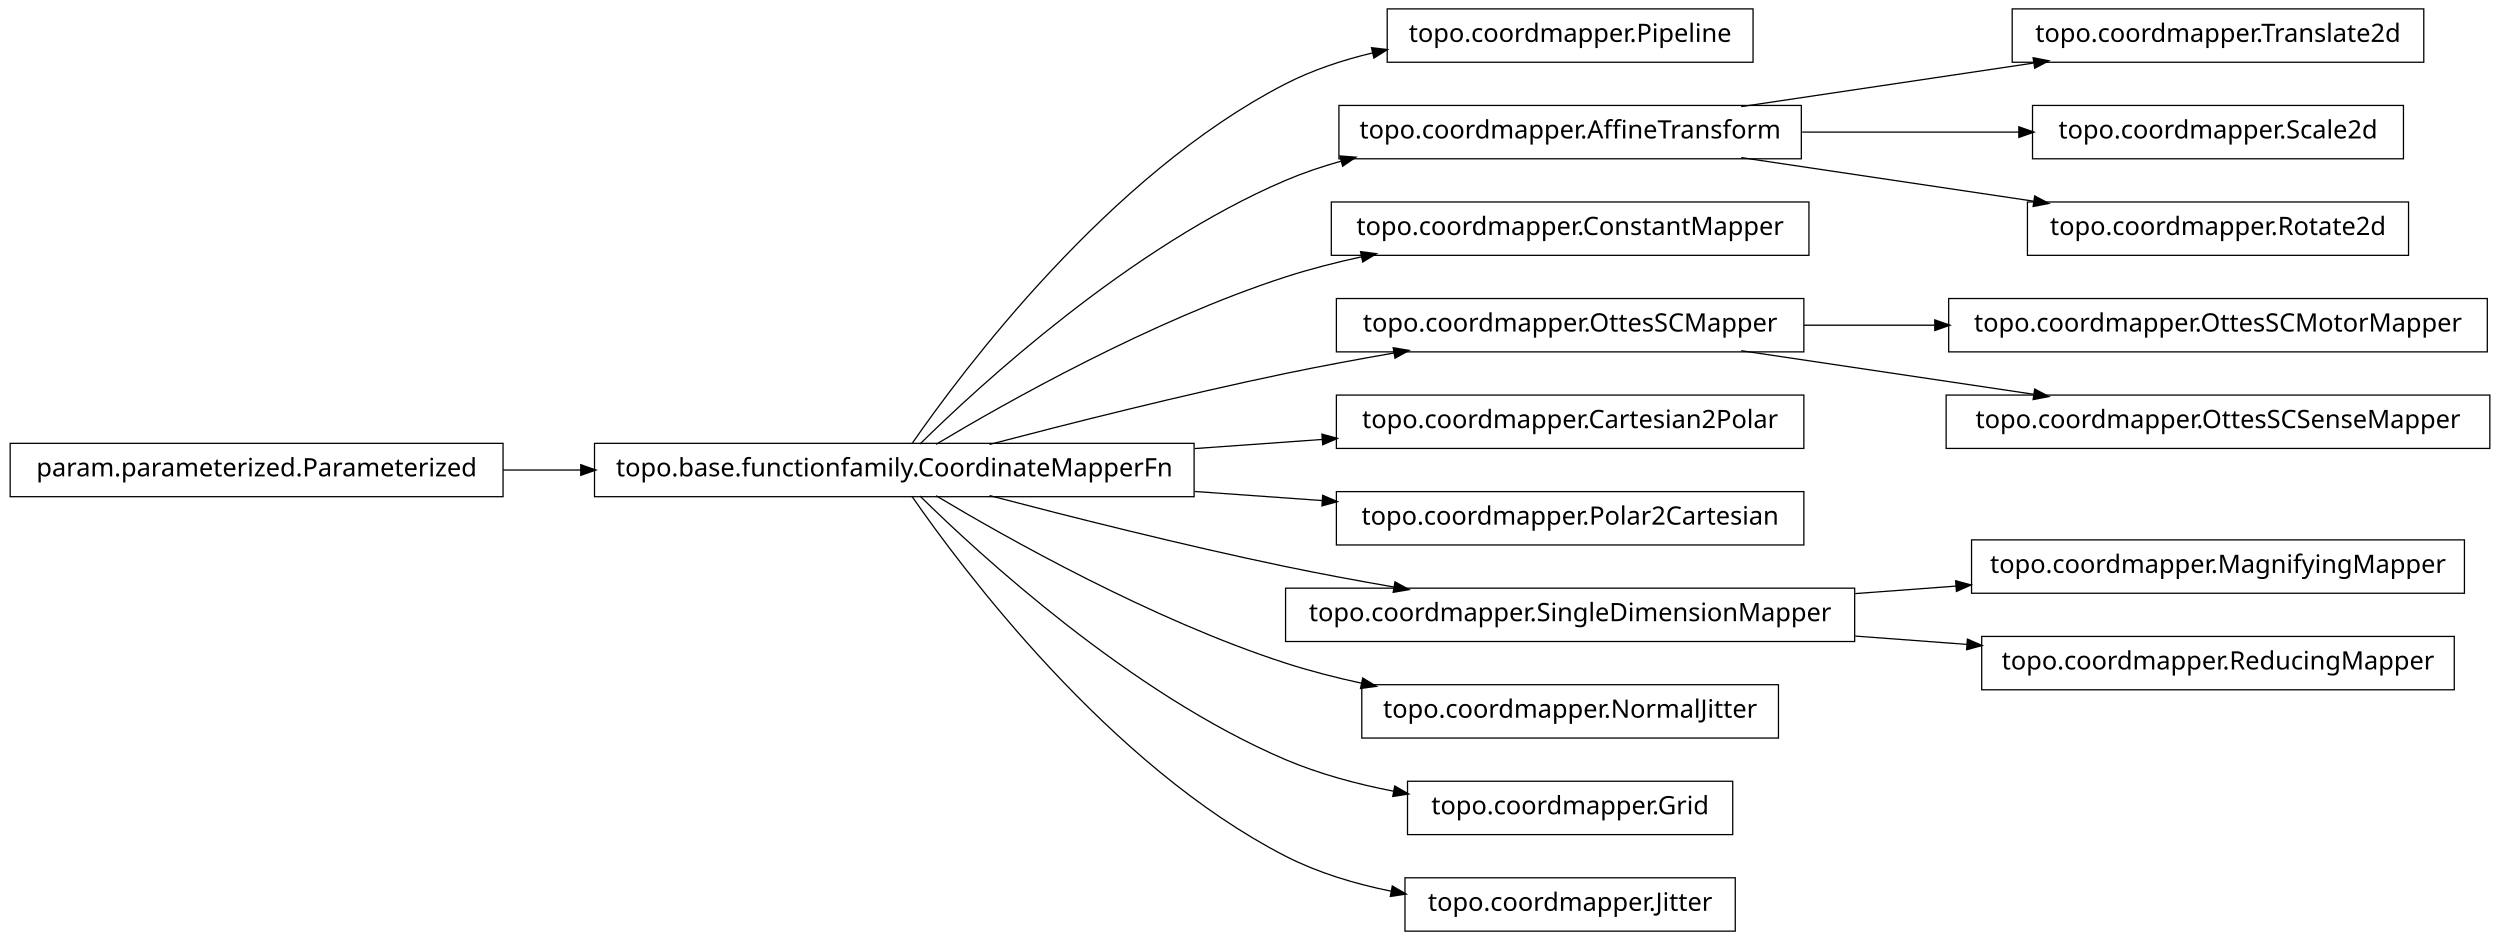
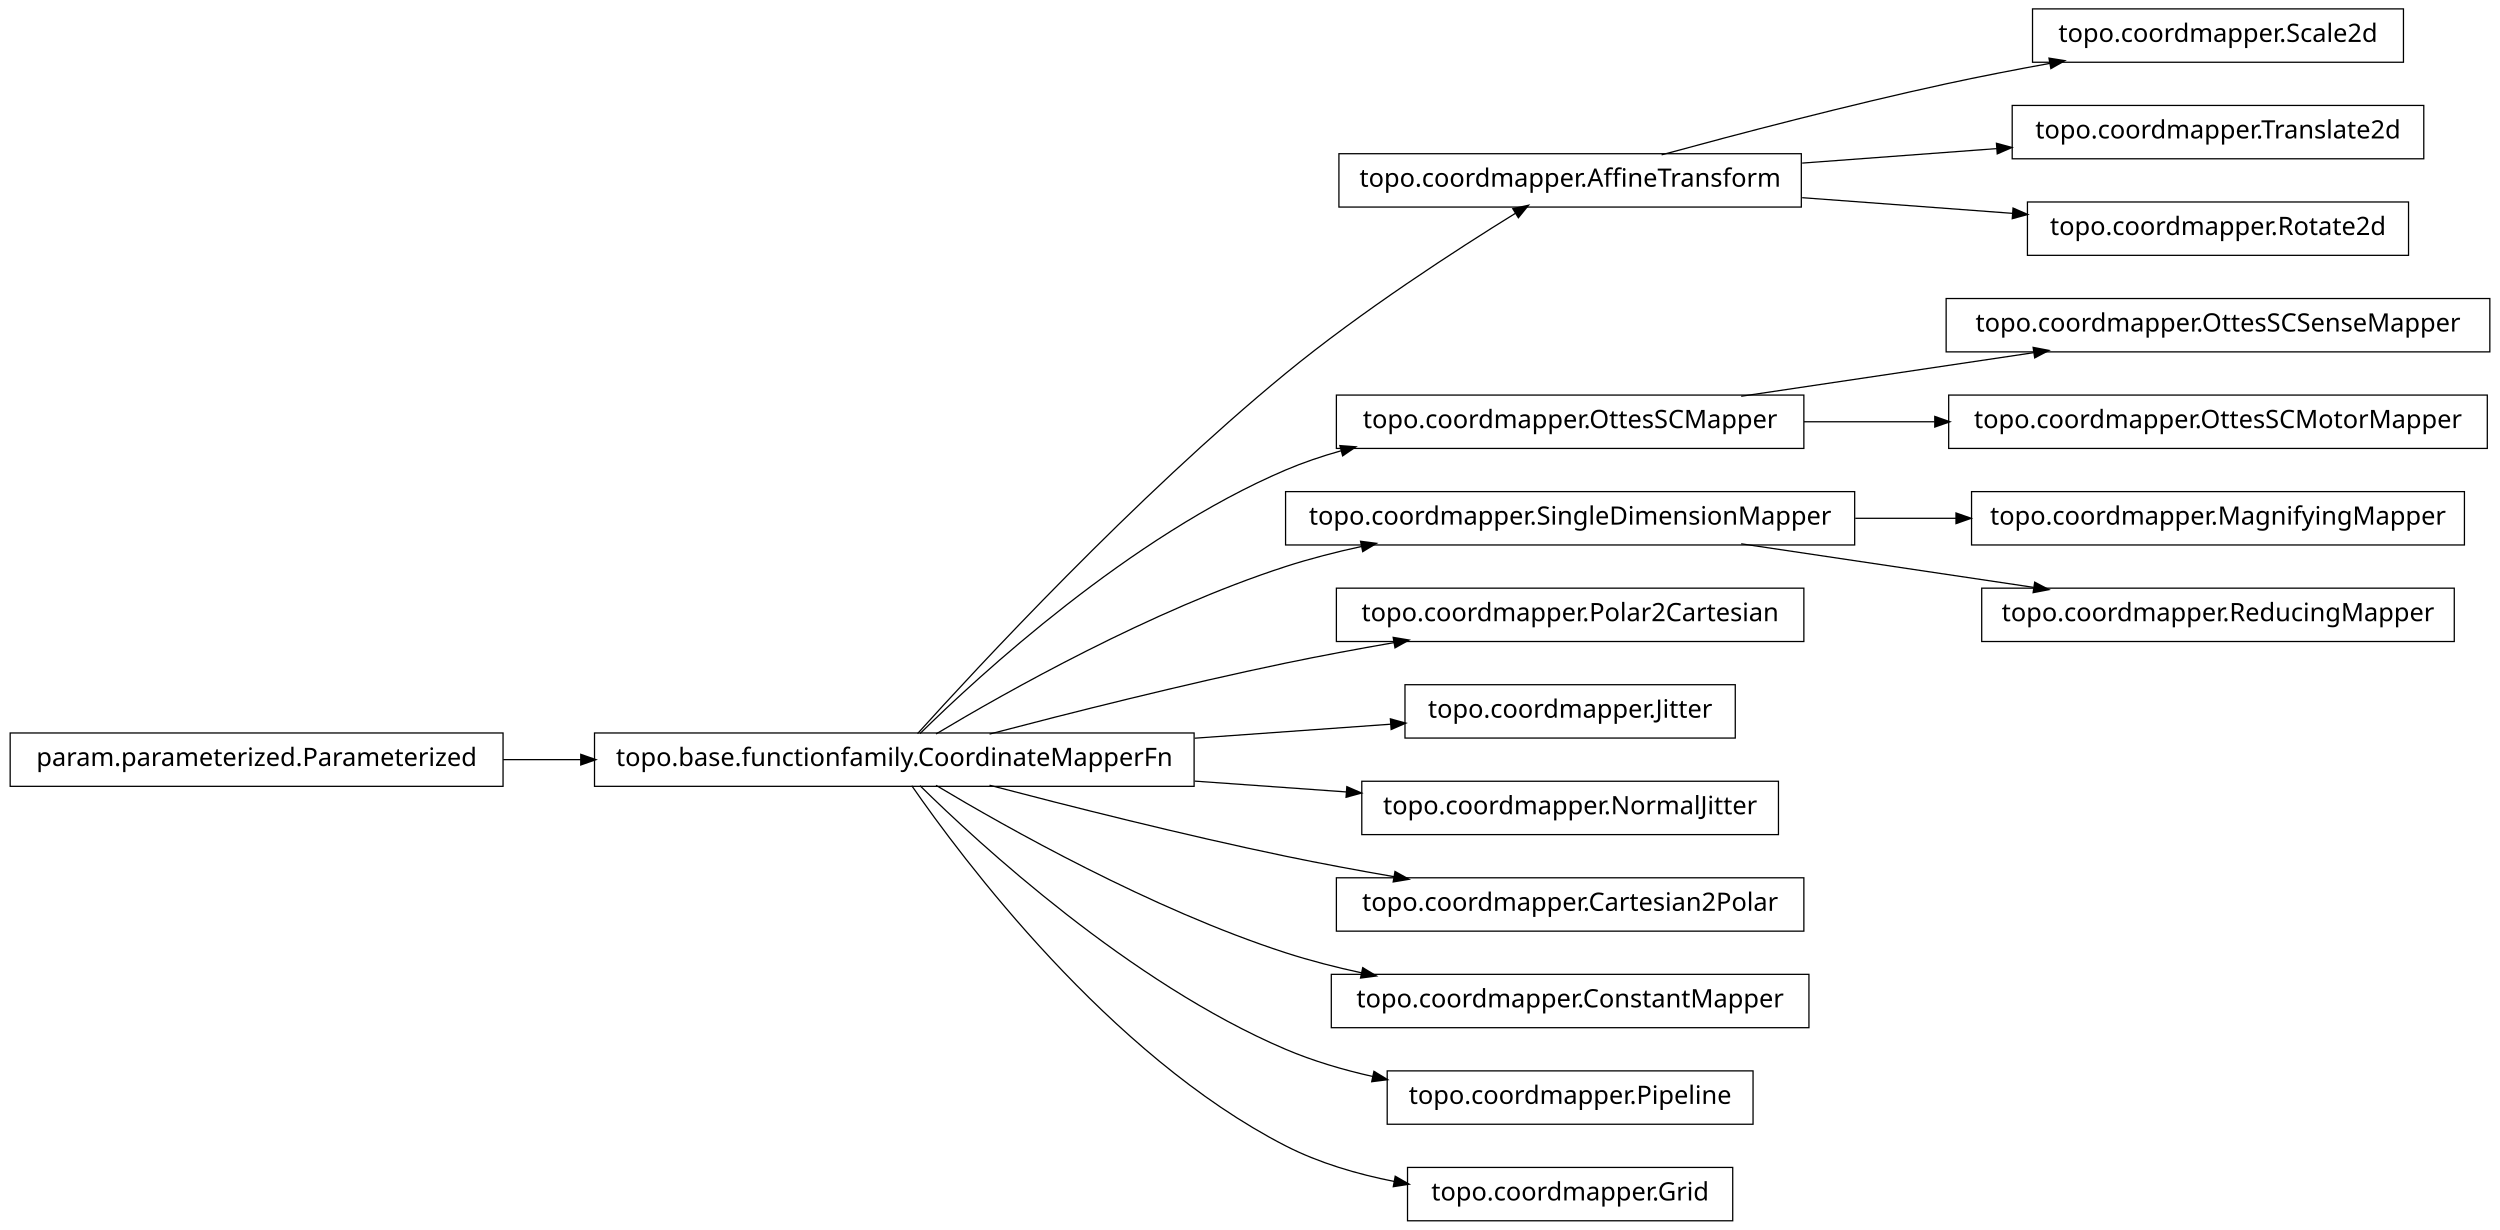
- <svg xmlns="http://www.w3.org/2000/svg" width="984pt" height="370pt" viewBox="0.00 0.00 984.00 370.00">
-   <g id="graph1" class="graph" transform="scale(1 1) rotate(0) translate(4 366)">
-     <polygon fill="white" stroke="white" points="-4,5 -4,-366 981,-366 981,5 -4,5" />
+ <svg xmlns="http://www.w3.org/2000/svg" width="984pt" height="484pt" viewBox="0.00 0.00 984.00 484.00">
+   <g id="graph1" class="graph" transform="scale(1 1) rotate(0) translate(4 480)">
+     <polygon fill="white" stroke="white" points="-4,5 -4,-480 981,-480 981,5 -4,5" />
    <g id="node1" class="node">
-       <polygon fill="none" stroke="black" stroke-width="0.5" points="686,-362.5 542,-362.5 542,-341.5 686,-341.5 686,-362.5" />
-       <text text-anchor="middle" x="614" y="-349.5" font-family="Vera" font-size="10.00">topo.coordmapper.Pipeline</text>
+       <polygon fill="none" stroke="black" stroke-width="0.5" points="942,-476.5 796,-476.5 796,-455.5 942,-455.5 942,-476.5" />
+       <text text-anchor="middle" x="869" y="-463.5" font-family="Vera" font-size="10.00">topo.coordmapper.Scale2d</text>
    </g>
    <g id="node2" class="node">
+       <polygon fill="none" stroke="black" stroke-width="0.5" points="705,-419.5 523,-419.5 523,-398.5 705,-398.5 705,-419.5" />
+       <text text-anchor="middle" x="614" y="-406.5" font-family="Vera" font-size="10.00">topo.coordmapper.AffineTransform</text>
+     </g>
+     <g id="edge2" class="edge">
+       <path fill="none" stroke="black" stroke-width="0.5" d="M650.008,-419.058C679.866,-427.202 723.501,-438.652 762,-447 775.22,-449.867 789.427,-452.618 803.032,-455.093" />
+       <polygon fill="black" stroke="black" points="802.783,-456.826 808.014,-455.993 803.405,-453.382 802.783,-456.826" />
+     </g>
+     <g id="node9" class="node">
+       <polygon fill="none" stroke="black" stroke-width="0.5" points="950,-438.5 788,-438.5 788,-417.5 950,-417.5 950,-438.5" />
+       <text text-anchor="middle" x="869" y="-425.5" font-family="Vera" font-size="10.00">topo.coordmapper.Translate2d</text>
+     </g>
+     <g id="edge8" class="edge">
+       <path fill="none" stroke="black" stroke-width="0.5" d="M705.341,-415.806C730.29,-417.665 757.253,-419.674 781.956,-421.514" />
+       <polygon fill="black" stroke="black" points="782.075,-423.278 787.191,-421.904 782.335,-419.788 782.075,-423.278" />
+     </g>
+     <g id="node23" class="node">
+       <polygon fill="none" stroke="black" stroke-width="0.5" points="944,-400.5 794,-400.5 794,-379.5 944,-379.5 944,-400.5" />
+       <text text-anchor="middle" x="869" y="-387.5" font-family="Vera" font-size="10.00">topo.coordmapper.Rotate2d</text>
+     </g>
+     <g id="edge22" class="edge">
+       <path fill="none" stroke="black" stroke-width="0.5" d="M705.341,-402.194C732.404,-400.178 761.837,-397.985 788.184,-396.022" />
+       <polygon fill="black" stroke="black" points="788.555,-397.749 793.411,-395.632 788.295,-394.259 788.555,-397.749" />
+     </g>
+     <g id="node4" class="node">
+       <polygon fill="none" stroke="black" stroke-width="0.5" points="706,-324.5 522,-324.5 522,-303.5 706,-303.5 706,-324.5" />
+       <text text-anchor="middle" x="614" y="-311.5" font-family="Vera" font-size="10.00">topo.coordmapper.OttesSCMapper</text>
+     </g>
+     <g id="node13" class="node">
+       <polygon fill="none" stroke="black" stroke-width="0.5" points="976,-362.5 762,-362.5 762,-341.5 976,-341.5 976,-362.5" />
+       <text text-anchor="middle" x="869" y="-349.5" font-family="Vera" font-size="10.00">topo.coordmapper.OttesSCSenseMapper</text>
+     </g>
+     <g id="edge12" class="edge">
+       <path fill="none" stroke="black" stroke-width="0.5" d="M681.332,-324.034C716.773,-329.315 760.262,-335.796 796.449,-341.189" />
+       <polygon fill="black" stroke="black" points="796.53,-342.97 801.733,-341.976 797.046,-339.508 796.53,-342.97" />
+     </g>
+     <g id="node17" class="node">
+       <polygon fill="none" stroke="black" stroke-width="0.5" points="975,-324.5 763,-324.5 763,-303.5 975,-303.5 975,-324.5" />
+       <text text-anchor="middle" x="869" y="-311.5" font-family="Vera" font-size="10.00">topo.coordmapper.OttesSCMotorMapper</text>
+     </g>
+     <g id="edge16" class="edge">
+       <path fill="none" stroke="black" stroke-width="0.5" d="M706.061,-314C722.739,-314 740.295,-314 757.46,-314" />
+       <polygon fill="black" stroke="black" points="757.773,-315.75 762.773,-314 757.773,-312.25 757.773,-315.75" />
+     </g>
+     <g id="node5" class="node">
      <polygon fill="none" stroke="black" stroke-width="0.5" points="466,-191.5 230,-191.5 230,-170.5 466,-170.5 466,-191.5" />
      <text text-anchor="middle" x="348" y="-178.5" font-family="Vera" font-size="10.00">topo.base.functionfamily.CoordinateMapperFn</text>
    </g>
-     <g id="edge2" class="edge">
-       <path fill="none" stroke="black" stroke-width="0.5" d="M354.877,-191.27C374.258,-219.296 432.458,-297.373 502,-333 512.597,-338.429 524.426,-342.354 536.315,-345.183" />
-       <polygon fill="black" stroke="black" points="536.149,-346.939 541.411,-346.329 536.917,-343.525 536.149,-346.939" />
+     <g id="edge28" class="edge">
+       <path fill="none" stroke="black" stroke-width="0.5" d="M357.15,-191.247C380.149,-216.721 442.776,-284.365 502,-333 531.794,-357.466 569.4,-381.788 592.568,-396.101" />
+       <polygon fill="black" stroke="black" points="591.826,-397.699 597.002,-398.827 593.659,-394.718 591.826,-397.699" />
    </g>
-     <g id="node5" class="node">
-       <polygon fill="none" stroke="black" stroke-width="0.5" points="705,-324.5 523,-324.5 523,-303.5 705,-303.5 705,-324.5" />
-       <text text-anchor="middle" x="614" y="-311.5" font-family="Vera" font-size="10.00">topo.coordmapper.AffineTransform</text>
-     </g>
-     <g id="edge22" class="edge">
+     <g id="edge4" class="edge">
      <path fill="none" stroke="black" stroke-width="0.5" d="M358.097,-191.236C381.227,-214.015 440.791,-268.931 502,-295 508.929,-297.951 516.283,-300.445 523.781,-302.551" />
      <polygon fill="black" stroke="black" points="523.709,-304.344 528.992,-303.949 524.616,-300.963 523.709,-304.344" />
    </g>
    <g id="node7" class="node">
-       <polygon fill="none" stroke="black" stroke-width="0.5" points="708,-286.5 520,-286.5 520,-265.5 708,-265.5 708,-286.5" />
-       <text text-anchor="middle" x="614" y="-273.5" font-family="Vera" font-size="10.00">topo.coordmapper.ConstantMapper</text>
+       <polygon fill="none" stroke="black" stroke-width="0.5" points="726,-286.5 502,-286.5 502,-265.5 726,-265.5 726,-286.5" />
+       <text text-anchor="middle" x="614" y="-273.5" font-family="Vera" font-size="10.00">topo.coordmapper.SingleDimensionMapper</text>
    </g>
    <g id="edge6" class="edge">
      <path fill="none" stroke="black" stroke-width="0.5" d="M364.412,-191.107C391.853,-207.535 449.243,-239.912 502,-257 511.594,-260.107 521.823,-262.732 532.052,-264.942" />
      <polygon fill="black" stroke="black" points="531.818,-266.68 537.07,-265.993 532.536,-263.255 531.818,-266.68" />
    </g>
-     <g id="node10" class="node">
+     <g id="node11" class="node">
      <polygon fill="none" stroke="black" stroke-width="0.5" points="706,-248.5 522,-248.5 522,-227.5 706,-227.5 706,-248.5" />
-       <text text-anchor="middle" x="614" y="-235.5" font-family="Vera" font-size="10.00">topo.coordmapper.OttesSCMapper</text>
+       <text text-anchor="middle" x="614" y="-235.5" font-family="Vera" font-size="10.00">topo.coordmapper.Polar2Cartesian</text>
    </g>
-     <g id="edge20" class="edge">
+     <g id="edge10" class="edge">
      <path fill="none" stroke="black" stroke-width="0.5" d="M385.48,-191.071C416.555,-199.223 461.962,-210.676 502,-219 515.758,-221.86 530.533,-224.6 544.694,-227.065" />
      <polygon fill="black" stroke="black" points="544.656,-228.834 549.881,-227.961 545.251,-225.385 544.656,-228.834" />
    </g>
-     <g id="node14" class="node">
-       <polygon fill="none" stroke="black" stroke-width="0.5" points="706,-210.5 522,-210.5 522,-189.5 706,-189.5 706,-210.5" />
-       <text text-anchor="middle" x="614" y="-197.5" font-family="Vera" font-size="10.00">topo.coordmapper.Cartesian2Polar</text>
-     </g>
-     <g id="edge12" class="edge">
-       <path fill="none" stroke="black" stroke-width="0.5" d="M466.221,-189.444C483.07,-190.648 500.241,-191.874 516.632,-193.045" />
-       <polygon fill="black" stroke="black" points="516.58,-194.796 521.692,-193.407 516.83,-191.305 516.58,-194.796" />
-     </g>
-     <g id="node16" class="node">
-       <polygon fill="none" stroke="black" stroke-width="0.5" points="706,-172.5 522,-172.5 522,-151.5 706,-151.5 706,-172.5" />
-       <text text-anchor="middle" x="614" y="-159.5" font-family="Vera" font-size="10.00">topo.coordmapper.Polar2Cartesian</text>
+     <g id="node15" class="node">
+       <polygon fill="none" stroke="black" stroke-width="0.5" points="679,-210.5 549,-210.5 549,-189.5 679,-189.5 679,-210.5" />
+       <text text-anchor="middle" x="614" y="-197.5" font-family="Vera" font-size="10.00">topo.coordmapper.Jitter</text>
    </g>
    <g id="edge14" class="edge">
-       <path fill="none" stroke="black" stroke-width="0.5" d="M466.221,-172.556C483.07,-171.352 500.241,-170.126 516.632,-168.955" />
-       <polygon fill="black" stroke="black" points="516.83,-170.695 521.692,-168.593 516.58,-167.204 516.83,-170.695" />
+       <path fill="none" stroke="black" stroke-width="0.5" d="M466.221,-189.444C492.647,-191.332 519.861,-193.276 543.62,-194.973" />
+       <polygon fill="black" stroke="black" points="543.524,-196.72 548.636,-195.331 543.774,-193.229 543.524,-196.72" />
    </g>
-     <g id="node18" class="node">
-       <polygon fill="none" stroke="black" stroke-width="0.5" points="726,-134.5 502,-134.5 502,-113.5 726,-113.5 726,-134.5" />
-       <text text-anchor="middle" x="614" y="-121.5" font-family="Vera" font-size="10.00">topo.coordmapper.SingleDimensionMapper</text>
+     <g id="node19" class="node">
+       <polygon fill="none" stroke="black" stroke-width="0.5" points="696,-172.5 532,-172.5 532,-151.5 696,-151.5 696,-172.5" />
+       <text text-anchor="middle" x="614" y="-159.5" font-family="Vera" font-size="10.00">topo.coordmapper.NormalJitter</text>
    </g>
-     <g id="edge16" class="edge">
+     <g id="edge18" class="edge">
+       <path fill="none" stroke="black" stroke-width="0.5" d="M466.221,-172.556C486.26,-171.124 506.752,-169.661 525.847,-168.297" />
+       <polygon fill="black" stroke="black" points="526.332,-170.017 531.195,-167.915 526.083,-166.525 526.332,-170.017" />
+     </g>
+     <g id="node27" class="node">
+       <polygon fill="none" stroke="black" stroke-width="0.5" points="706,-134.5 522,-134.5 522,-113.5 706,-113.5 706,-134.5" />
+       <text text-anchor="middle" x="614" y="-121.5" font-family="Vera" font-size="10.00">topo.coordmapper.Cartesian2Polar</text>
+     </g>
+     <g id="edge26" class="edge">
      <path fill="none" stroke="black" stroke-width="0.5" d="M385.48,-170.929C416.555,-162.777 461.962,-151.324 502,-143 515.758,-140.14 530.533,-137.4 544.694,-134.935" />
      <polygon fill="black" stroke="black" points="545.251,-136.615 549.881,-134.039 544.656,-133.166 545.251,-136.615" />
    </g>
-     <g id="node24" class="node">
-       <polygon fill="none" stroke="black" stroke-width="0.5" points="696,-96.5 532,-96.5 532,-75.5 696,-75.5 696,-96.5" />
-       <text text-anchor="middle" x="614" y="-83.5" font-family="Vera" font-size="10.00">topo.coordmapper.NormalJitter</text>
+     <g id="node32" class="node">
+       <polygon fill="none" stroke="black" stroke-width="0.5" points="708,-96.5 520,-96.5 520,-75.5 708,-75.5 708,-96.5" />
+       <text text-anchor="middle" x="614" y="-83.5" font-family="Vera" font-size="10.00">topo.coordmapper.ConstantMapper</text>
    </g>
-     <g id="edge24" class="edge">
+     <g id="edge32" class="edge">
      <path fill="none" stroke="black" stroke-width="0.5" d="M364.412,-170.893C391.853,-154.465 449.243,-122.088 502,-105 511.594,-101.893 521.823,-99.268 532.052,-97.058" />
      <polygon fill="black" stroke="black" points="532.536,-98.745 537.07,-96.007 531.818,-95.32 532.536,-98.745" />
    </g>
-     <g id="node28" class="node">
-       <polygon fill="none" stroke="black" stroke-width="0.5" points="678,-58.5 550,-58.5 550,-37.5 678,-37.5 678,-58.5" />
-       <text text-anchor="middle" x="614" y="-45.5" font-family="Vera" font-size="10.00">topo.coordmapper.Grid</text>
+     <g id="node34" class="node">
+       <polygon fill="none" stroke="black" stroke-width="0.5" points="686,-58.5 542,-58.5 542,-37.5 686,-37.5 686,-58.5" />
+       <text text-anchor="middle" x="614" y="-45.5" font-family="Vera" font-size="10.00">topo.coordmapper.Pipeline</text>
    </g>
-     <g id="edge28" class="edge">
-       <path fill="none" stroke="black" stroke-width="0.5" d="M358.097,-170.764C381.227,-147.985 440.791,-93.069 502,-67 515.252,-61.356 530.057,-57.386 544.452,-54.594" />
-       <polygon fill="black" stroke="black" points="545.135,-56.248 549.733,-53.618 544.498,-52.806 545.135,-56.248" />
-     </g>
-     <g id="node32" class="node">
-       <polygon fill="none" stroke="black" stroke-width="0.5" points="679,-20.5 549,-20.5 549,0.5 679,0.5 679,-20.5" />
-       <text text-anchor="middle" x="614" y="-7.5" font-family="Vera" font-size="10.00">topo.coordmapper.Jitter</text>
-     </g>
-     <g id="edge32" class="edge">
-       <path fill="none" stroke="black" stroke-width="0.5" d="M354.877,-170.73C374.258,-142.704 432.458,-64.627 502,-29 514.741,-22.473 529.261,-18.119 543.527,-15.232" />
-       <polygon fill="black" stroke="black" points="544.183,-16.888 548.767,-14.233 543.528,-13.45 544.183,-16.888" />
-     </g>
-     <g id="node4" class="node">
-       <polygon fill="none" stroke="black" stroke-width="0.5" points="950,-362.5 788,-362.5 788,-341.5 950,-341.5 950,-362.5" />
-       <text text-anchor="middle" x="869" y="-349.5" font-family="Vera" font-size="10.00">topo.coordmapper.Translate2d</text>
-     </g>
-     <g id="edge4" class="edge">
-       <path fill="none" stroke="black" stroke-width="0.5" d="M681.332,-324.034C716.773,-329.315 760.262,-335.796 796.449,-341.189" />
-       <polygon fill="black" stroke="black" points="796.53,-342.97 801.733,-341.976 797.046,-339.508 796.53,-342.97" />
-     </g>
-     <g id="node26" class="node">
-       <polygon fill="none" stroke="black" stroke-width="0.5" points="942,-324.5 796,-324.5 796,-303.5 942,-303.5 942,-324.5" />
-       <text text-anchor="middle" x="869" y="-311.5" font-family="Vera" font-size="10.00">topo.coordmapper.Scale2d</text>
-     </g>
-     <g id="edge26" class="edge">
-       <path fill="none" stroke="black" stroke-width="0.5" d="M705.341,-314C733.324,-314 763.841,-314 790.86,-314" />
-       <polygon fill="black" stroke="black" points="790.863,-315.75 795.863,-314 790.863,-312.25 790.863,-315.75" />
+     <g id="edge34" class="edge">
+       <path fill="none" stroke="black" stroke-width="0.5" d="M358.097,-170.764C381.227,-147.985 440.791,-93.069 502,-67 512.796,-62.402 524.624,-58.915 536.421,-56.27" />
+       <polygon fill="black" stroke="black" points="536.95,-57.947 541.472,-55.188 536.216,-54.525 536.95,-57.947" />
    </g>
    <g id="node36" class="node">
-       <polygon fill="none" stroke="black" stroke-width="0.5" points="944,-286.5 794,-286.5 794,-265.5 944,-265.5 944,-286.5" />
-       <text text-anchor="middle" x="869" y="-273.5" font-family="Vera" font-size="10.00">topo.coordmapper.Rotate2d</text>
+       <polygon fill="none" stroke="black" stroke-width="0.5" points="678,-20.5 550,-20.5 550,0.5 678,0.5 678,-20.5" />
+       <text text-anchor="middle" x="614" y="-7.5" font-family="Vera" font-size="10.00">topo.coordmapper.Grid</text>
    </g>
    <g id="edge36" class="edge">
-       <path fill="none" stroke="black" stroke-width="0.5" d="M681.332,-303.966C716.773,-298.685 760.262,-292.204 796.449,-286.811" />
-       <polygon fill="black" stroke="black" points="797.046,-288.492 801.733,-286.024 796.53,-285.03 797.046,-288.492" />
+       <path fill="none" stroke="black" stroke-width="0.5" d="M354.877,-170.73C374.258,-142.704 432.458,-64.627 502,-29 515.168,-22.254 530.236,-17.83 544.961,-14.946" />
+       <polygon fill="black" stroke="black" points="545.339,-16.656 549.938,-14.027 544.703,-13.214 545.339,-16.656" />
    </g>
-     <g id="node9" class="node">
-       <polygon fill="none" stroke="black" stroke-width="0.5" points="975,-248.5 763,-248.5 763,-227.5 975,-227.5 975,-248.5" />
-       <text text-anchor="middle" x="869" y="-235.5" font-family="Vera" font-size="10.00">topo.coordmapper.OttesSCMotorMapper</text>
+     <g id="node21" class="node">
+       <polygon fill="none" stroke="black" stroke-width="0.5" points="966,-286.5 772,-286.5 772,-265.5 966,-265.5 966,-286.5" />
+       <text text-anchor="middle" x="869" y="-273.5" font-family="Vera" font-size="10.00">topo.coordmapper.MagnifyingMapper</text>
    </g>
-     <g id="edge8" class="edge">
-       <path fill="none" stroke="black" stroke-width="0.5" d="M706.061,-238C722.739,-238 740.295,-238 757.46,-238" />
-       <polygon fill="black" stroke="black" points="757.773,-239.75 762.773,-238 757.773,-236.25 757.773,-239.75" />
+     <g id="edge20" class="edge">
+       <path fill="none" stroke="black" stroke-width="0.5" d="M726.218,-276C739.429,-276 752.863,-276 765.941,-276" />
+       <polygon fill="black" stroke="black" points="766.128,-277.75 771.128,-276 766.128,-274.25 766.128,-277.75" />
    </g>
-     <g id="node12" class="node">
-       <polygon fill="none" stroke="black" stroke-width="0.5" points="976,-210.5 762,-210.5 762,-189.5 976,-189.5 976,-210.5" />
-       <text text-anchor="middle" x="869" y="-197.5" font-family="Vera" font-size="10.00">topo.coordmapper.OttesSCSenseMapper</text>
+     <g id="node25" class="node">
+       <polygon fill="none" stroke="black" stroke-width="0.5" points="962,-248.5 776,-248.5 776,-227.5 962,-227.5 962,-248.5" />
+       <text text-anchor="middle" x="869" y="-235.5" font-family="Vera" font-size="10.00">topo.coordmapper.ReducingMapper</text>
    </g>
-     <g id="edge10" class="edge">
-       <path fill="none" stroke="black" stroke-width="0.5" d="M681.332,-227.966C716.773,-222.685 760.262,-216.204 796.449,-210.811" />
-       <polygon fill="black" stroke="black" points="797.046,-212.492 801.733,-210.024 796.53,-209.03 797.046,-212.492" />
+     <g id="edge24" class="edge">
+       <path fill="none" stroke="black" stroke-width="0.5" d="M681.332,-265.966C716.773,-260.685 760.262,-254.204 796.449,-248.811" />
+       <polygon fill="black" stroke="black" points="797.046,-250.492 801.733,-248.024 796.53,-247.03 797.046,-250.492" />
    </g>
    <g id="node30" class="node">
-       <polygon fill="none" stroke="black" stroke-width="0.5" points="966,-153.5 772,-153.5 772,-132.5 966,-132.5 966,-153.5" />
-       <text text-anchor="middle" x="869" y="-140.5" font-family="Vera" font-size="10.00">topo.coordmapper.MagnifyingMapper</text>
-     </g>
-     <g id="edge30" class="edge">
-       <path fill="none" stroke="black" stroke-width="0.5" d="M726.218,-132.361C739.429,-133.346 752.863,-134.347 765.941,-135.321" />
-       <polygon fill="black" stroke="black" points="766.012,-137.081 771.128,-135.708 766.272,-133.591 766.012,-137.081" />
-     </g>
-     <g id="node34" class="node">
-       <polygon fill="none" stroke="black" stroke-width="0.5" points="962,-115.5 776,-115.5 776,-94.5 962,-94.5 962,-115.5" />
-       <text text-anchor="middle" x="869" y="-102.5" font-family="Vera" font-size="10.00">topo.coordmapper.ReducingMapper</text>
-     </g>
-     <g id="edge34" class="edge">
-       <path fill="none" stroke="black" stroke-width="0.5" d="M726.218,-115.639C740.855,-114.548 755.766,-113.437 770.162,-112.364" />
-       <polygon fill="black" stroke="black" points="770.585,-114.088 775.441,-111.971 770.325,-110.598 770.585,-114.088" />
-     </g>
-     <g id="node20" class="node">
      <polygon fill="none" stroke="black" stroke-width="0.5" points="194,-191.5 5.68434e-14,-191.5 0,-170.5 194,-170.5 194,-191.5" />
      <text text-anchor="middle" x="97" y="-178.5" font-family="Vera" font-size="10.00">param.parameterized.Parameterized</text>
    </g>
-     <g id="edge18" class="edge">
+     <g id="edge30" class="edge">
      <path fill="none" stroke="black" stroke-width="0.5" d="M194.043,-181C204.12,-181 214.455,-181 224.77,-181" />
      <polygon fill="black" stroke="black" points="224.831,-182.75 229.831,-181 224.831,-179.25 224.831,-182.75" />
    </g>
  </g>
</svg>
